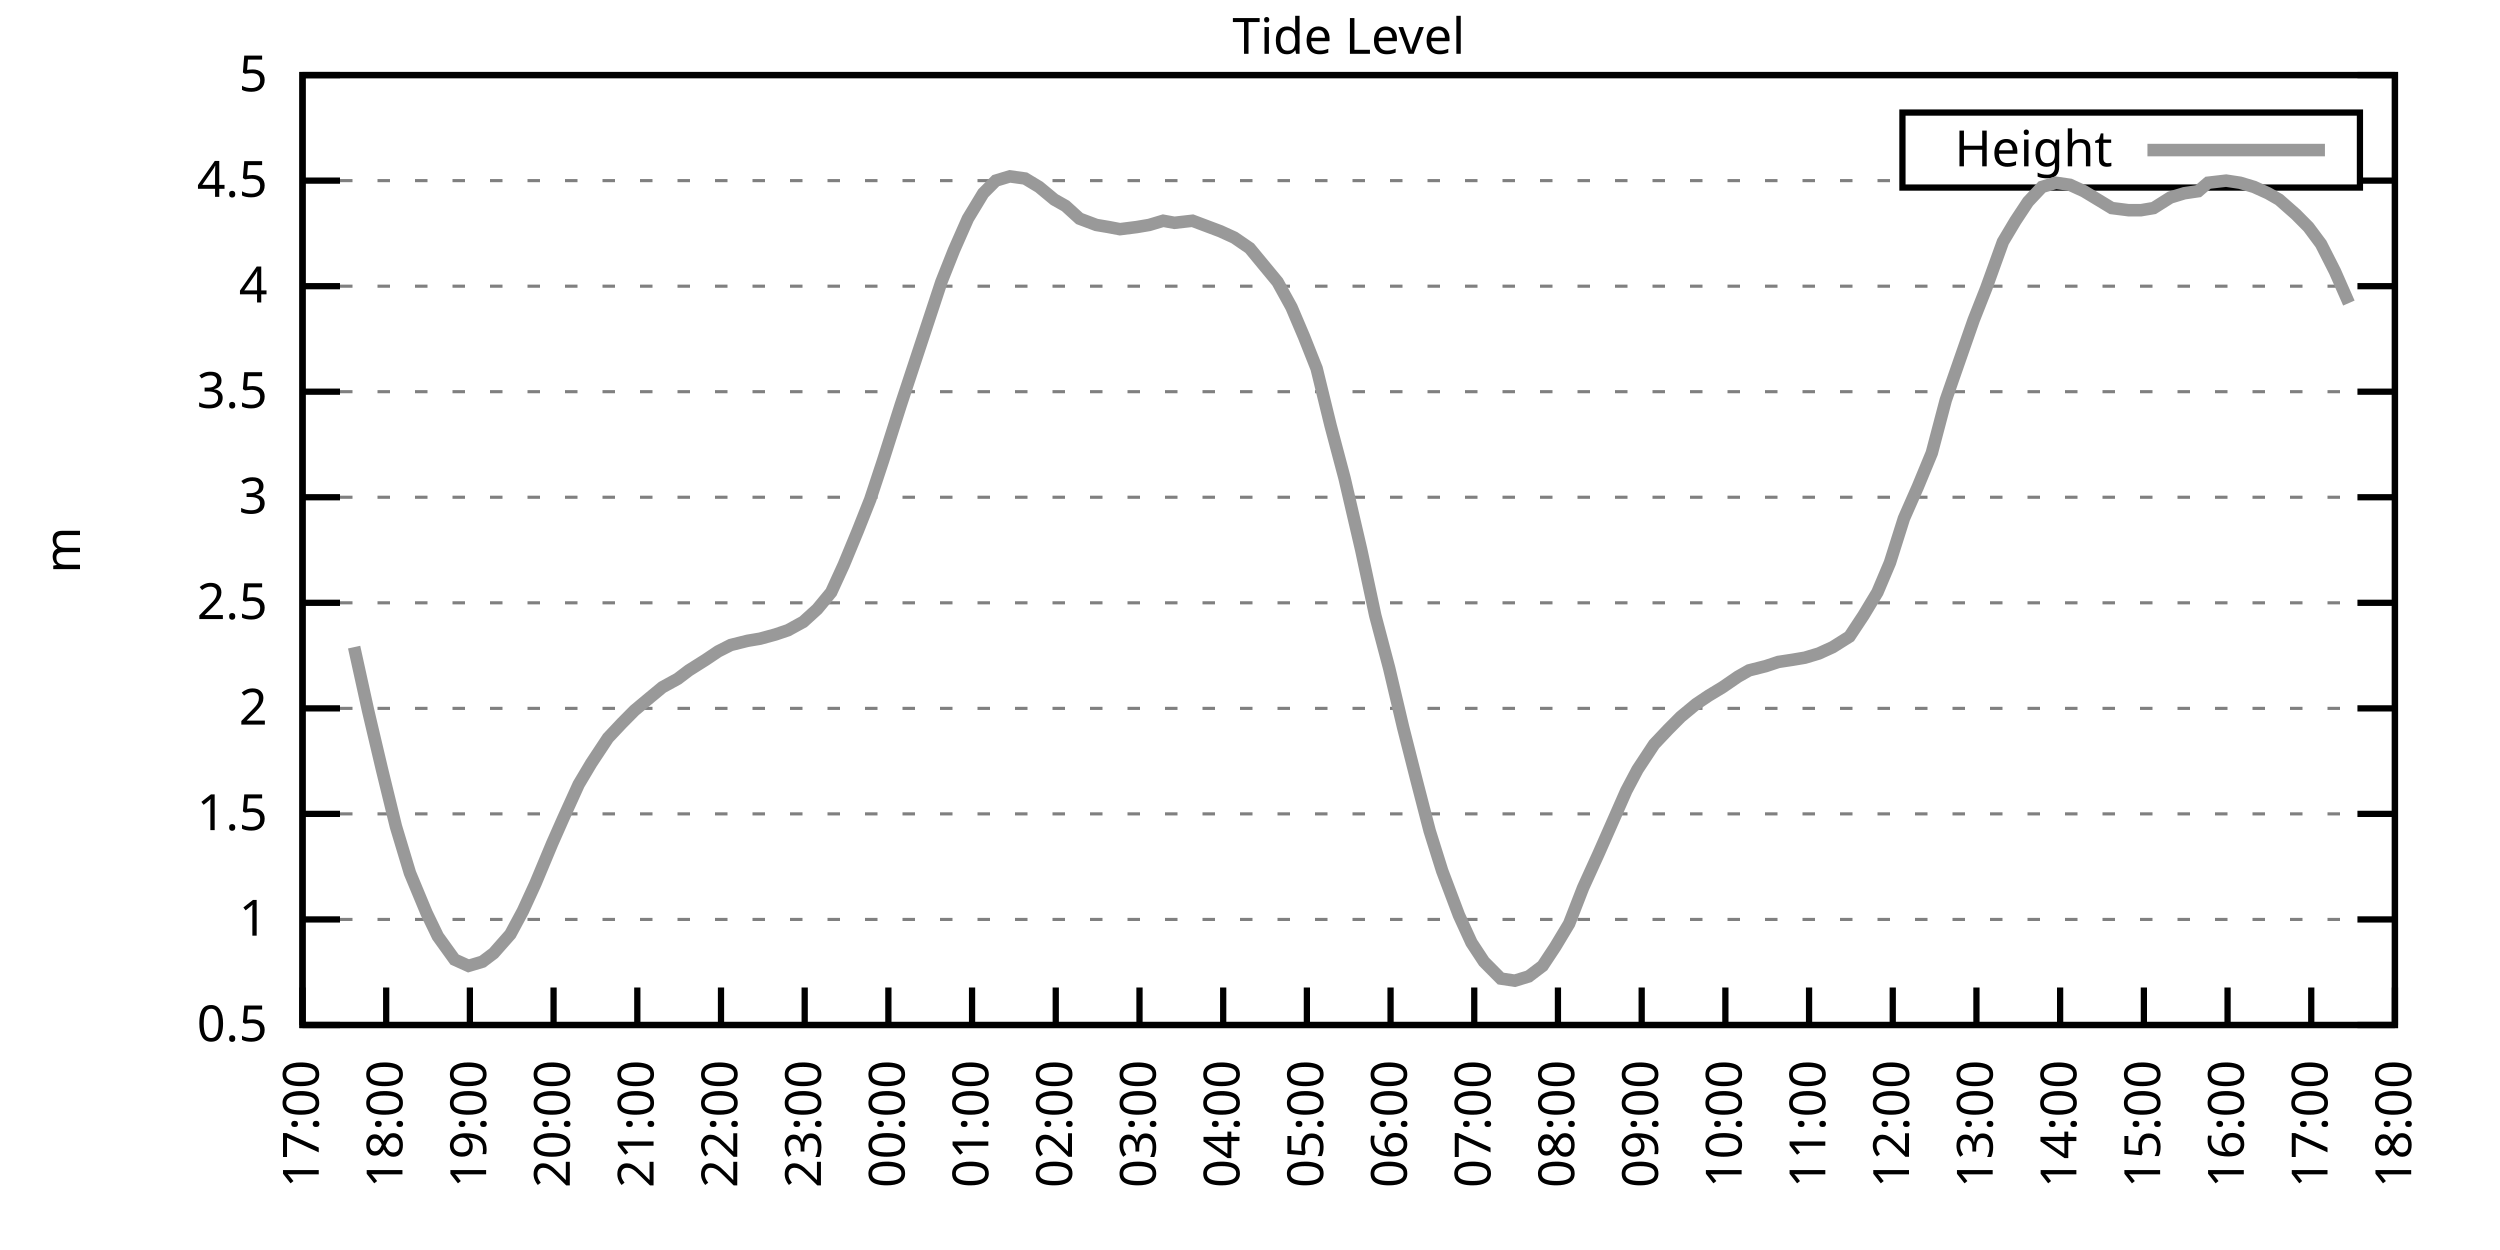
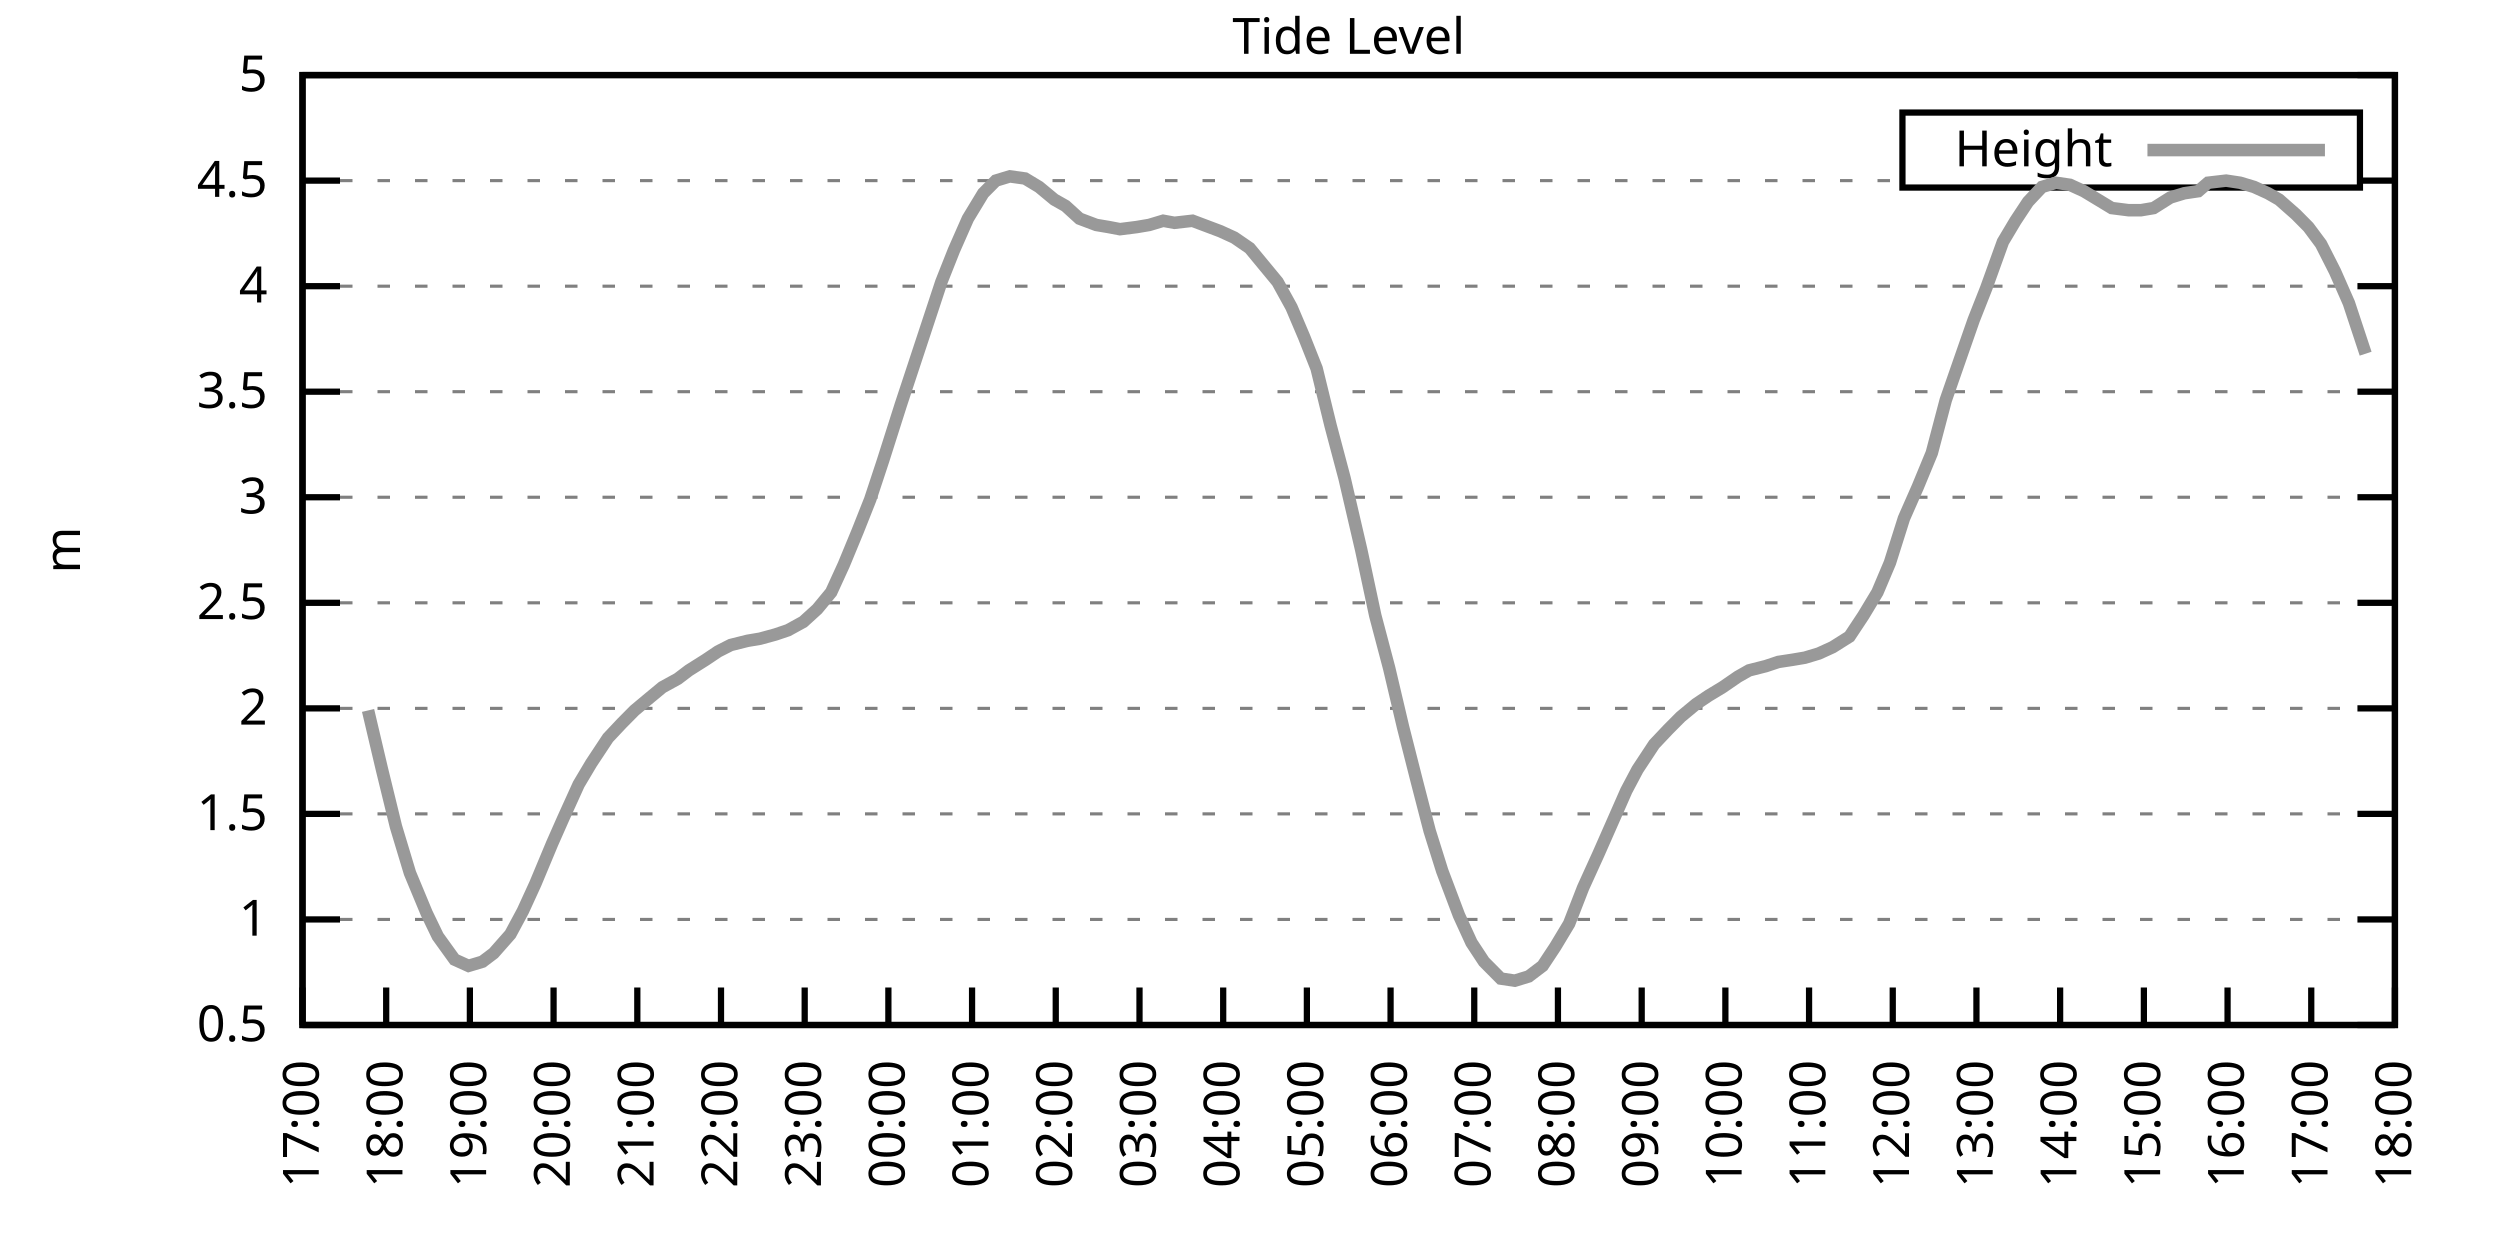
<svg xmlns="http://www.w3.org/2000/svg" xmlns:xlink="http://www.w3.org/1999/xlink" width="400" height="200" viewBox="0 0 400 200">
  <g id="gnuplot_canvas">
    <rect x="0" y="0" width="400" height="200" fill="none" />
    <defs>
      <circle id="gpDot" r="0.5" stroke-width="0.5" stroke="currentColor" />
      <path id="gpPt0" stroke-width="0.333" stroke="currentColor" d="M-1,0 h2 M0,-1 v2" />
      <path id="gpPt1" stroke-width="0.333" stroke="currentColor" d="M-1,-1 L1,1 M1,-1 L-1,1" />
      <path id="gpPt2" stroke-width="0.333" stroke="currentColor" d="M-1,0 L1,0 M0,-1 L0,1 M-1,-1 L1,1 M-1,1 L1,-1" />
      <rect id="gpPt3" stroke-width="0.333" stroke="currentColor" x="-1" y="-1" width="2" height="2" />
      <rect id="gpPt4" stroke-width="0.333" stroke="currentColor" fill="currentColor" x="-1" y="-1" width="2" height="2" />
      <circle id="gpPt5" stroke-width="0.333" stroke="currentColor" cx="0" cy="0" r="1" />
      <use xlink:href="#gpPt5" id="gpPt6" fill="currentColor" stroke="none" />
      <path id="gpPt7" stroke-width="0.333" stroke="currentColor" d="M0,-1.33 L-1.33,0.67 L1.33,0.67 z" />
      <use xlink:href="#gpPt7" id="gpPt8" fill="currentColor" stroke="none" />
      <use xlink:href="#gpPt7" id="gpPt9" stroke="currentColor" transform="rotate(180)" />
      <use xlink:href="#gpPt9" id="gpPt10" fill="currentColor" stroke="none" />
      <use xlink:href="#gpPt3" id="gpPt11" stroke="currentColor" transform="rotate(45)" />
      <use xlink:href="#gpPt11" id="gpPt12" fill="currentColor" stroke="none" />
      <path id="gpPt13" stroke-width="0.333" stroke="currentColor" d="M0,1.330 L1.265,0.411 L0.782,-1.067 L-0.782,-1.076 L-1.265,0.411 z" />
      <use xlink:href="#gpPt13" id="gpPt14" fill="currentColor" stroke="none" />
      <filter id="textbox" filterUnits="objectBoundingBox" x="0" y="0" height="1" width="1">
        <feFlood flood-color="white" flood-opacity="1" result="bgnd" />
        <feComposite in="SourceGraphic" in2="bgnd" operator="atop" />
      </filter>
      <filter id="greybox" filterUnits="objectBoundingBox" x="0" y="0" height="1" width="1">
        <feFlood flood-color="lightgrey" flood-opacity="1" result="grey" />
        <feComposite in="SourceGraphic" in2="grey" operator="atop" />
      </filter>
    </defs>
    <g fill="none" color="white" stroke="currentColor" stroke-width="1.00" stroke-linecap="butt" stroke-linejoin="miter">
</g>
    <g fill="none" color="black" stroke="currentColor" stroke-width="1.00" stroke-linecap="butt" stroke-linejoin="miter">
      <g stroke="none" shape-rendering="crispEdges">
        <polygon fill="rgb(255, 255, 255)" points="48.40,164.00 383.18,164.00 383.18,12.02 48.40,12.02 " />
      </g>
    </g>
    <g fill="none" color="black" stroke="currentColor" stroke-width="1.00" stroke-linecap="butt" stroke-linejoin="miter">
</g>
    <g fill="none" color="black" stroke="black" stroke-width="0.50" stroke-linecap="butt" stroke-linejoin="miter">
</g>
    <g fill="none" color="gray" stroke="currentColor" stroke-width="0.50" stroke-linecap="butt" stroke-linejoin="miter">
      <path stroke="gray" stroke-dasharray="2,4" class="gridline" d="M48.40,164.00 L383.19,164.00  " />
    </g>
    <g fill="none" color="gray" stroke="gray" stroke-width="1.00" stroke-linecap="butt" stroke-linejoin="miter">
</g>
    <g fill="none" color="black" stroke="currentColor" stroke-width="1.00" stroke-linecap="butt" stroke-linejoin="miter">
      <path stroke="black" d="M48.40,164.00 L54.40,164.00 M383.19,164.00 L377.19,164.00  " />
      <g transform="translate(42.80,166.60)" stroke="none" fill="black" font-family="Sans" font-size="8.00" text-anchor="end">
        <text>
          <tspan font-family="Sans"> 0.5</tspan>
        </text>
      </g>
    </g>
    <g fill="none" color="black" stroke="currentColor" stroke-width="1.00" stroke-linecap="butt" stroke-linejoin="miter">
</g>
    <g fill="none" color="black" stroke="black" stroke-width="0.50" stroke-linecap="butt" stroke-linejoin="miter">
</g>
    <g fill="none" color="gray" stroke="currentColor" stroke-width="0.50" stroke-linecap="butt" stroke-linejoin="miter">
      <path stroke="gray" stroke-dasharray="2,4" class="gridline" d="M48.40,147.11 L383.19,147.11  " />
    </g>
    <g fill="none" color="gray" stroke="gray" stroke-width="1.00" stroke-linecap="butt" stroke-linejoin="miter">
</g>
    <g fill="none" color="black" stroke="currentColor" stroke-width="1.00" stroke-linecap="butt" stroke-linejoin="miter">
      <path stroke="black" d="M48.40,147.11 L54.40,147.11 M383.19,147.11 L377.19,147.11  " />
      <g transform="translate(42.80,149.71)" stroke="none" fill="black" font-family="Sans" font-size="8.00" text-anchor="end">
        <text>
          <tspan font-family="Sans"> 1</tspan>
        </text>
      </g>
    </g>
    <g fill="none" color="black" stroke="currentColor" stroke-width="1.00" stroke-linecap="butt" stroke-linejoin="miter">
</g>
    <g fill="none" color="black" stroke="black" stroke-width="0.50" stroke-linecap="butt" stroke-linejoin="miter">
</g>
    <g fill="none" color="gray" stroke="currentColor" stroke-width="0.50" stroke-linecap="butt" stroke-linejoin="miter">
      <path stroke="gray" stroke-dasharray="2,4" class="gridline" d="M48.40,130.22 L383.19,130.22  " />
    </g>
    <g fill="none" color="gray" stroke="gray" stroke-width="1.00" stroke-linecap="butt" stroke-linejoin="miter">
</g>
    <g fill="none" color="black" stroke="currentColor" stroke-width="1.00" stroke-linecap="butt" stroke-linejoin="miter">
      <path stroke="black" d="M48.40,130.22 L54.40,130.22 M383.19,130.22 L377.19,130.22  " />
      <g transform="translate(42.80,132.82)" stroke="none" fill="black" font-family="Sans" font-size="8.00" text-anchor="end">
        <text>
          <tspan font-family="Sans"> 1.5</tspan>
        </text>
      </g>
    </g>
    <g fill="none" color="black" stroke="currentColor" stroke-width="1.00" stroke-linecap="butt" stroke-linejoin="miter">
</g>
    <g fill="none" color="black" stroke="black" stroke-width="0.50" stroke-linecap="butt" stroke-linejoin="miter">
</g>
    <g fill="none" color="gray" stroke="currentColor" stroke-width="0.50" stroke-linecap="butt" stroke-linejoin="miter">
      <path stroke="gray" stroke-dasharray="2,4" class="gridline" d="M48.40,113.34 L383.19,113.34  " />
    </g>
    <g fill="none" color="gray" stroke="gray" stroke-width="1.00" stroke-linecap="butt" stroke-linejoin="miter">
</g>
    <g fill="none" color="black" stroke="currentColor" stroke-width="1.00" stroke-linecap="butt" stroke-linejoin="miter">
      <path stroke="black" d="M48.40,113.34 L54.40,113.34 M383.19,113.34 L377.19,113.34  " />
      <g transform="translate(42.80,115.94)" stroke="none" fill="black" font-family="Sans" font-size="8.00" text-anchor="end">
        <text>
          <tspan font-family="Sans"> 2</tspan>
        </text>
      </g>
    </g>
    <g fill="none" color="black" stroke="currentColor" stroke-width="1.00" stroke-linecap="butt" stroke-linejoin="miter">
</g>
    <g fill="none" color="black" stroke="black" stroke-width="0.50" stroke-linecap="butt" stroke-linejoin="miter">
</g>
    <g fill="none" color="gray" stroke="currentColor" stroke-width="0.50" stroke-linecap="butt" stroke-linejoin="miter">
      <path stroke="gray" stroke-dasharray="2,4" class="gridline" d="M48.40,96.45 L383.19,96.45  " />
    </g>
    <g fill="none" color="gray" stroke="gray" stroke-width="1.00" stroke-linecap="butt" stroke-linejoin="miter">
</g>
    <g fill="none" color="black" stroke="currentColor" stroke-width="1.00" stroke-linecap="butt" stroke-linejoin="miter">
      <path stroke="black" d="M48.40,96.45 L54.40,96.45 M383.19,96.45 L377.19,96.45  " />
      <g transform="translate(42.80,99.05)" stroke="none" fill="black" font-family="Sans" font-size="8.00" text-anchor="end">
        <text>
          <tspan font-family="Sans"> 2.5</tspan>
        </text>
      </g>
    </g>
    <g fill="none" color="black" stroke="currentColor" stroke-width="1.00" stroke-linecap="butt" stroke-linejoin="miter">
</g>
    <g fill="none" color="black" stroke="black" stroke-width="0.50" stroke-linecap="butt" stroke-linejoin="miter">
</g>
    <g fill="none" color="gray" stroke="currentColor" stroke-width="0.50" stroke-linecap="butt" stroke-linejoin="miter">
      <path stroke="gray" stroke-dasharray="2,4" class="gridline" d="M48.40,79.56 L383.19,79.56  " />
    </g>
    <g fill="none" color="gray" stroke="gray" stroke-width="1.00" stroke-linecap="butt" stroke-linejoin="miter">
</g>
    <g fill="none" color="black" stroke="currentColor" stroke-width="1.00" stroke-linecap="butt" stroke-linejoin="miter">
      <path stroke="black" d="M48.40,79.56 L54.40,79.56 M383.19,79.56 L377.19,79.56  " />
      <g transform="translate(42.80,82.16)" stroke="none" fill="black" font-family="Sans" font-size="8.00" text-anchor="end">
        <text>
          <tspan font-family="Sans"> 3</tspan>
        </text>
      </g>
    </g>
    <g fill="none" color="black" stroke="currentColor" stroke-width="1.00" stroke-linecap="butt" stroke-linejoin="miter">
</g>
    <g fill="none" color="black" stroke="black" stroke-width="0.50" stroke-linecap="butt" stroke-linejoin="miter">
</g>
    <g fill="none" color="gray" stroke="currentColor" stroke-width="0.50" stroke-linecap="butt" stroke-linejoin="miter">
      <path stroke="gray" stroke-dasharray="2,4" class="gridline" d="M48.40,62.67 L383.19,62.67  " />
    </g>
    <g fill="none" color="gray" stroke="gray" stroke-width="1.00" stroke-linecap="butt" stroke-linejoin="miter">
</g>
    <g fill="none" color="black" stroke="currentColor" stroke-width="1.00" stroke-linecap="butt" stroke-linejoin="miter">
      <path stroke="black" d="M48.40,62.67 L54.40,62.67 M383.19,62.67 L377.19,62.67  " />
      <g transform="translate(42.80,65.27)" stroke="none" fill="black" font-family="Sans" font-size="8.00" text-anchor="end">
        <text>
          <tspan font-family="Sans"> 3.5</tspan>
        </text>
      </g>
    </g>
    <g fill="none" color="black" stroke="currentColor" stroke-width="1.00" stroke-linecap="butt" stroke-linejoin="miter">
</g>
    <g fill="none" color="black" stroke="black" stroke-width="0.50" stroke-linecap="butt" stroke-linejoin="miter">
</g>
    <g fill="none" color="gray" stroke="currentColor" stroke-width="0.50" stroke-linecap="butt" stroke-linejoin="miter">
      <path stroke="gray" stroke-dasharray="2,4" class="gridline" d="M48.40,45.79 L383.19,45.79  " />
    </g>
    <g fill="none" color="gray" stroke="gray" stroke-width="1.00" stroke-linecap="butt" stroke-linejoin="miter">
</g>
    <g fill="none" color="black" stroke="currentColor" stroke-width="1.00" stroke-linecap="butt" stroke-linejoin="miter">
      <path stroke="black" d="M48.40,45.79 L54.40,45.79 M383.19,45.79 L377.19,45.79  " />
      <g transform="translate(42.80,48.39)" stroke="none" fill="black" font-family="Sans" font-size="8.00" text-anchor="end">
        <text>
          <tspan font-family="Sans"> 4</tspan>
        </text>
      </g>
    </g>
    <g fill="none" color="black" stroke="currentColor" stroke-width="1.00" stroke-linecap="butt" stroke-linejoin="miter">
</g>
    <g fill="none" color="black" stroke="black" stroke-width="0.50" stroke-linecap="butt" stroke-linejoin="miter">
</g>
    <g fill="none" color="gray" stroke="currentColor" stroke-width="0.50" stroke-linecap="butt" stroke-linejoin="miter">
      <path stroke="gray" stroke-dasharray="2,4" class="gridline" d="M48.40,28.90 L304.39,28.90 M377.59,28.90 L383.19,28.90  " />
    </g>
    <g fill="none" color="gray" stroke="gray" stroke-width="1.00" stroke-linecap="butt" stroke-linejoin="miter">
</g>
    <g fill="none" color="black" stroke="currentColor" stroke-width="1.00" stroke-linecap="butt" stroke-linejoin="miter">
      <path stroke="black" d="M48.40,28.90 L54.40,28.90 M383.19,28.90 L377.19,28.90  " />
      <g transform="translate(42.80,31.50)" stroke="none" fill="black" font-family="Sans" font-size="8.00" text-anchor="end">
        <text>
          <tspan font-family="Sans"> 4.5</tspan>
        </text>
      </g>
    </g>
    <g fill="none" color="black" stroke="currentColor" stroke-width="1.00" stroke-linecap="butt" stroke-linejoin="miter">
</g>
    <g fill="none" color="black" stroke="black" stroke-width="0.50" stroke-linecap="butt" stroke-linejoin="miter">
</g>
    <g fill="none" color="gray" stroke="currentColor" stroke-width="0.50" stroke-linecap="butt" stroke-linejoin="miter">
      <path stroke="gray" stroke-dasharray="2,4" class="gridline" d="M48.40,12.01 L383.19,12.01  " />
    </g>
    <g fill="none" color="gray" stroke="gray" stroke-width="1.00" stroke-linecap="butt" stroke-linejoin="miter">
</g>
    <g fill="none" color="black" stroke="currentColor" stroke-width="1.00" stroke-linecap="butt" stroke-linejoin="miter">
      <path stroke="black" d="M48.40,12.01 L54.40,12.01 M383.19,12.01 L377.19,12.01  " />
      <g transform="translate(42.80,14.61)" stroke="none" fill="black" font-family="Sans" font-size="8.00" text-anchor="end">
        <text>
          <tspan font-family="Sans"> 5</tspan>
        </text>
      </g>
    </g>
    <g fill="none" color="black" stroke="currentColor" stroke-width="1.00" stroke-linecap="butt" stroke-linejoin="miter">
      <path stroke="black" d="M48.40,164.00 L48.40,158.00  " />
      <g transform="translate(51.00,169.60) rotate(270.00)" stroke="none" fill="black" font-family="Sans" font-size="8.00" text-anchor="end">
        <text>
          <tspan font-family="Sans">17:00</tspan>
        </text>
      </g>
    </g>
    <g fill="none" color="black" stroke="currentColor" stroke-width="1.00" stroke-linecap="butt" stroke-linejoin="miter">
      <path stroke="black" d="M61.79,164.00 L61.79,158.00  " />
      <g transform="translate(64.39,169.60) rotate(270.00)" stroke="none" fill="black" font-family="Sans" font-size="8.00" text-anchor="end">
        <text>
          <tspan font-family="Sans">18:00</tspan>
        </text>
      </g>
    </g>
    <g fill="none" color="black" stroke="currentColor" stroke-width="1.00" stroke-linecap="butt" stroke-linejoin="miter">
      <path stroke="black" d="M75.18,164.00 L75.18,158.00  " />
      <g transform="translate(77.78,169.60) rotate(270.00)" stroke="none" fill="black" font-family="Sans" font-size="8.00" text-anchor="end">
        <text>
          <tspan font-family="Sans">19:00</tspan>
        </text>
      </g>
    </g>
    <g fill="none" color="black" stroke="currentColor" stroke-width="1.00" stroke-linecap="butt" stroke-linejoin="miter">
      <path stroke="black" d="M88.57,164.00 L88.57,158.00  " />
      <g transform="translate(91.17,169.60) rotate(270.00)" stroke="none" fill="black" font-family="Sans" font-size="8.00" text-anchor="end">
        <text>
          <tspan font-family="Sans">20:00</tspan>
        </text>
      </g>
    </g>
    <g fill="none" color="black" stroke="currentColor" stroke-width="1.00" stroke-linecap="butt" stroke-linejoin="miter">
      <path stroke="black" d="M101.97,164.00 L101.97,158.00  " />
      <g transform="translate(104.57,169.60) rotate(270.00)" stroke="none" fill="black" font-family="Sans" font-size="8.00" text-anchor="end">
        <text>
          <tspan font-family="Sans">21:00</tspan>
        </text>
      </g>
    </g>
    <g fill="none" color="black" stroke="currentColor" stroke-width="1.00" stroke-linecap="butt" stroke-linejoin="miter">
      <path stroke="black" d="M115.36,164.00 L115.36,158.00  " />
      <g transform="translate(117.96,169.60) rotate(270.00)" stroke="none" fill="black" font-family="Sans" font-size="8.00" text-anchor="end">
        <text>
          <tspan font-family="Sans">22:00</tspan>
        </text>
      </g>
    </g>
    <g fill="none" color="black" stroke="currentColor" stroke-width="1.00" stroke-linecap="butt" stroke-linejoin="miter">
      <path stroke="black" d="M128.75,164.00 L128.75,158.00  " />
      <g transform="translate(131.35,169.60) rotate(270.00)" stroke="none" fill="black" font-family="Sans" font-size="8.00" text-anchor="end">
        <text>
          <tspan font-family="Sans">23:00</tspan>
        </text>
      </g>
    </g>
    <g fill="none" color="black" stroke="currentColor" stroke-width="1.00" stroke-linecap="butt" stroke-linejoin="miter">
      <path stroke="black" d="M142.14,164.00 L142.14,158.00  " />
      <g transform="translate(144.74,169.60) rotate(270.00)" stroke="none" fill="black" font-family="Sans" font-size="8.00" text-anchor="end">
        <text>
          <tspan font-family="Sans">00:00</tspan>
        </text>
      </g>
    </g>
    <g fill="none" color="black" stroke="currentColor" stroke-width="1.00" stroke-linecap="butt" stroke-linejoin="miter">
      <path stroke="black" d="M155.53,164.00 L155.53,158.00  " />
      <g transform="translate(158.13,169.60) rotate(270.00)" stroke="none" fill="black" font-family="Sans" font-size="8.00" text-anchor="end">
        <text>
          <tspan font-family="Sans">01:00</tspan>
        </text>
      </g>
    </g>
    <g fill="none" color="black" stroke="currentColor" stroke-width="1.00" stroke-linecap="butt" stroke-linejoin="miter">
      <path stroke="black" d="M168.92,164.00 L168.92,158.00  " />
      <g transform="translate(171.52,169.60) rotate(270.00)" stroke="none" fill="black" font-family="Sans" font-size="8.00" text-anchor="end">
        <text>
          <tspan font-family="Sans">02:00</tspan>
        </text>
      </g>
    </g>
    <g fill="none" color="black" stroke="currentColor" stroke-width="1.00" stroke-linecap="butt" stroke-linejoin="miter">
      <path stroke="black" d="M182.32,164.00 L182.32,158.00  " />
      <g transform="translate(184.92,169.60) rotate(270.00)" stroke="none" fill="black" font-family="Sans" font-size="8.00" text-anchor="end">
        <text>
          <tspan font-family="Sans">03:00</tspan>
        </text>
      </g>
    </g>
    <g fill="none" color="black" stroke="currentColor" stroke-width="1.00" stroke-linecap="butt" stroke-linejoin="miter">
      <path stroke="black" d="M195.71,164.00 L195.71,158.00  " />
      <g transform="translate(198.31,169.60) rotate(270.00)" stroke="none" fill="black" font-family="Sans" font-size="8.00" text-anchor="end">
        <text>
          <tspan font-family="Sans">04:00</tspan>
        </text>
      </g>
    </g>
    <g fill="none" color="black" stroke="currentColor" stroke-width="1.00" stroke-linecap="butt" stroke-linejoin="miter">
      <path stroke="black" d="M209.10,164.00 L209.10,158.00  " />
      <g transform="translate(211.70,169.60) rotate(270.00)" stroke="none" fill="black" font-family="Sans" font-size="8.00" text-anchor="end">
        <text>
          <tspan font-family="Sans">05:00</tspan>
        </text>
      </g>
    </g>
    <g fill="none" color="black" stroke="currentColor" stroke-width="1.00" stroke-linecap="butt" stroke-linejoin="miter">
      <path stroke="black" d="M222.49,164.00 L222.49,158.00  " />
      <g transform="translate(225.09,169.60) rotate(270.00)" stroke="none" fill="black" font-family="Sans" font-size="8.00" text-anchor="end">
        <text>
          <tspan font-family="Sans">06:00</tspan>
        </text>
      </g>
    </g>
    <g fill="none" color="black" stroke="currentColor" stroke-width="1.00" stroke-linecap="butt" stroke-linejoin="miter">
      <path stroke="black" d="M235.88,164.00 L235.88,158.00  " />
      <g transform="translate(238.48,169.60) rotate(270.00)" stroke="none" fill="black" font-family="Sans" font-size="8.00" text-anchor="end">
        <text>
          <tspan font-family="Sans">07:00</tspan>
        </text>
      </g>
    </g>
    <g fill="none" color="black" stroke="currentColor" stroke-width="1.00" stroke-linecap="butt" stroke-linejoin="miter">
      <path stroke="black" d="M249.27,164.00 L249.27,158.00  " />
      <g transform="translate(251.87,169.60) rotate(270.00)" stroke="none" fill="black" font-family="Sans" font-size="8.00" text-anchor="end">
        <text>
          <tspan font-family="Sans">08:00</tspan>
        </text>
      </g>
    </g>
    <g fill="none" color="black" stroke="currentColor" stroke-width="1.00" stroke-linecap="butt" stroke-linejoin="miter">
      <path stroke="black" d="M262.67,164.00 L262.67,158.00  " />
      <g transform="translate(265.27,169.60) rotate(270.00)" stroke="none" fill="black" font-family="Sans" font-size="8.00" text-anchor="end">
        <text>
          <tspan font-family="Sans">09:00</tspan>
        </text>
      </g>
    </g>
    <g fill="none" color="black" stroke="currentColor" stroke-width="1.00" stroke-linecap="butt" stroke-linejoin="miter">
      <path stroke="black" d="M276.06,164.00 L276.06,158.00  " />
      <g transform="translate(278.66,169.60) rotate(270.00)" stroke="none" fill="black" font-family="Sans" font-size="8.00" text-anchor="end">
        <text>
          <tspan font-family="Sans">10:00</tspan>
        </text>
      </g>
    </g>
    <g fill="none" color="black" stroke="currentColor" stroke-width="1.00" stroke-linecap="butt" stroke-linejoin="miter">
      <path stroke="black" d="M289.45,164.00 L289.45,158.00  " />
      <g transform="translate(292.05,169.60) rotate(270.00)" stroke="none" fill="black" font-family="Sans" font-size="8.00" text-anchor="end">
        <text>
          <tspan font-family="Sans">11:00</tspan>
        </text>
      </g>
    </g>
    <g fill="none" color="black" stroke="currentColor" stroke-width="1.00" stroke-linecap="butt" stroke-linejoin="miter">
      <path stroke="black" d="M302.84,164.00 L302.84,158.00  " />
      <g transform="translate(305.44,169.60) rotate(270.00)" stroke="none" fill="black" font-family="Sans" font-size="8.00" text-anchor="end">
        <text>
          <tspan font-family="Sans">12:00</tspan>
        </text>
      </g>
    </g>
    <g fill="none" color="black" stroke="currentColor" stroke-width="1.00" stroke-linecap="butt" stroke-linejoin="miter">
      <path stroke="black" d="M316.23,164.00 L316.23,158.00  " />
      <g transform="translate(318.83,169.60) rotate(270.00)" stroke="none" fill="black" font-family="Sans" font-size="8.00" text-anchor="end">
        <text>
          <tspan font-family="Sans">13:00</tspan>
        </text>
      </g>
    </g>
    <g fill="none" color="black" stroke="currentColor" stroke-width="1.00" stroke-linecap="butt" stroke-linejoin="miter">
      <path stroke="black" d="M329.62,164.00 L329.62,158.00  " />
      <g transform="translate(332.22,169.60) rotate(270.00)" stroke="none" fill="black" font-family="Sans" font-size="8.00" text-anchor="end">
        <text>
          <tspan font-family="Sans">14:00</tspan>
        </text>
      </g>
    </g>
    <g fill="none" color="black" stroke="currentColor" stroke-width="1.00" stroke-linecap="butt" stroke-linejoin="miter">
      <path stroke="black" d="M343.02,164.00 L343.02,158.00  " />
      <g transform="translate(345.62,169.60) rotate(270.00)" stroke="none" fill="black" font-family="Sans" font-size="8.00" text-anchor="end">
        <text>
          <tspan font-family="Sans">15:00</tspan>
        </text>
      </g>
    </g>
    <g fill="none" color="black" stroke="currentColor" stroke-width="1.00" stroke-linecap="butt" stroke-linejoin="miter">
      <path stroke="black" d="M356.41,164.00 L356.41,158.00  " />
      <g transform="translate(359.01,169.60) rotate(270.00)" stroke="none" fill="black" font-family="Sans" font-size="8.00" text-anchor="end">
        <text>
          <tspan font-family="Sans">16:00</tspan>
        </text>
      </g>
    </g>
    <g fill="none" color="black" stroke="currentColor" stroke-width="1.00" stroke-linecap="butt" stroke-linejoin="miter">
      <path stroke="black" d="M369.80,164.00 L369.80,158.00  " />
      <g transform="translate(372.40,169.60) rotate(270.00)" stroke="none" fill="black" font-family="Sans" font-size="8.00" text-anchor="end">
        <text>
          <tspan font-family="Sans">17:00</tspan>
        </text>
      </g>
    </g>
    <g fill="none" color="black" stroke="currentColor" stroke-width="1.00" stroke-linecap="butt" stroke-linejoin="miter">
      <path stroke="black" d="M383.19,164.00 L383.19,158.00  " />
      <g transform="translate(385.79,169.60) rotate(270.00)" stroke="none" fill="black" font-family="Sans" font-size="8.00" text-anchor="end">
        <text>
          <tspan font-family="Sans">18:00</tspan>
        </text>
      </g>
    </g>
    <g fill="none" color="black" stroke="currentColor" stroke-width="1.00" stroke-linecap="butt" stroke-linejoin="miter">
</g>
    <g fill="none" color="black" stroke="currentColor" stroke-width="1.00" stroke-linecap="butt" stroke-linejoin="miter">
      <path stroke="black" d="M48.40,12.01 L48.40,164.00 L383.19,164.00 L383.19,12.01 L48.40,12.01 Z  " />
    </g>
    <g fill="none" color="black" stroke="currentColor" stroke-width="1.00" stroke-linecap="butt" stroke-linejoin="miter">
</g>
    <g fill="none" color="black" stroke="currentColor" stroke-width="1.00" stroke-linecap="butt" stroke-linejoin="miter">
      <path stroke="black" d="M304.39,30.01 L304.39,18.01 L377.59,18.01 L377.59,30.01 L304.39,30.01 Z  " />
    </g>
    <g id="Tide_level_plot_1">
      <g fill="none" color="white" stroke="black" stroke-width="2.00" stroke-linecap="butt" stroke-linejoin="miter">
</g>
      <g fill="none" color="black" stroke="currentColor" stroke-width="2.00" stroke-linecap="butt" stroke-linejoin="miter">
        <g transform="translate(337.99,26.61)" stroke="none" fill="black" font-family="Sans" font-size="8.00" text-anchor="end">
          <text>
            <tspan font-family="Sans">Height</tspan>
          </text>
        </g>
      </g>
      <g fill="none" color="black" stroke="currentColor" stroke-width="2.00" stroke-linecap="butt" stroke-linejoin="miter">
-         <path stroke="rgb(153, 153, 153)" d="M343.59,24.01 L371.99,24.01 M56.66,103.54 L58.89,113.67 L61.12,123.13 L63.35,132.25 L65.59,139.68 L68.26,146.10   L70.05,149.81 L72.73,153.53 L74.96,154.54 L77.19,153.87 L78.98,152.52 L81.66,149.48 L83.66,145.76 L85.67,141.37   L88.35,134.95 L90.14,130.90 L92.59,125.50 L94.60,122.12 L97.28,118.07 L99.51,115.70 L101.52,113.67 L103.53,111.99   L105.98,109.96 L108.44,108.61 L110.22,107.26 L112.90,105.57 L114.91,104.22 L116.92,103.20 L119.60,102.53 L121.61,102.19   L124.06,101.52 L126.07,100.84 L128.53,99.49 L130.76,97.46 L132.99,94.76 L135.00,90.37 L137.23,84.97 L139.24,79.90   L141.25,73.82 L144.15,64.70 L146.16,58.62 L150.62,45.11 L152.63,40.04 L154.86,34.98 L157.32,30.92 L159.33,28.90   L161.56,28.22 L164.01,28.56 L166.25,29.91 L168.70,31.94 L170.49,32.95 L172.72,34.98 L175.40,35.99 L177.41,36.33   L179.19,36.67 L181.87,36.33 L183.88,35.99 L186.11,35.32 L187.90,35.65 L190.80,35.32 L195.26,37.00 L197.49,38.02   L199.95,39.71 L202.18,42.41 L204.41,45.11 L206.64,49.16 L208.65,53.89 L210.66,58.96 L212.89,68.08 L215.13,76.52   L217.80,88.00 L220.04,98.48 L222.27,106.92 L224.50,116.38 L226.73,125.16 L228.74,132.93 L230.75,139.34 L233.43,146.44   L235.44,150.83 L237.44,153.87 L240.12,156.57 L242.36,156.91 L244.59,156.23 L246.82,154.54 L248.83,151.50 L251.06,147.79   L253.29,142.05 L255.75,136.64 L257.98,131.58 L260.21,126.51 L262.00,123.13 L264.67,119.08 L266.91,116.71 L268.92,114.69   L271.37,112.66 L273.38,111.31 L275.61,109.96 L278.07,108.27 L279.85,107.26 L282.53,106.58 L284.54,105.91 L286.77,105.57   L288.78,105.23 L291.01,104.56 L293.24,103.54 L295.92,101.85 L298.15,98.48 L300.39,94.76 L302.39,90.03 L304.63,82.94   L306.86,77.87 L309.09,72.47 L311.32,64.02 L313.55,57.61 L315.79,51.19 L317.79,46.12 L320.47,38.69 L322.48,35.32   L324.49,32.28 L326.72,29.91 L328.95,29.24 L331.19,29.57 L333.42,30.59 L335.65,31.94 L337.88,33.29 L340.56,33.63   L342.57,33.63 L344.58,33.29 L347.26,31.60 L349.49,30.92 L351.72,30.59 L353.28,29.24 L356.18,28.90 L358.42,29.24   L360.65,29.91 L362.88,30.92 L364.66,31.94 L367.34,34.30 L369.35,36.33 L371.36,39.03 L373.59,43.42 L375.82,48.49    " />
+         <path stroke="rgb(153, 153, 153)" d="M343.59,24.01 L371.99,24.01 M58.89,113.67 L61.12,123.13 L63.35,132.25 L65.59,139.68 L68.26,146.10 L70.05,149.81   L72.73,153.53 L74.96,154.54 L77.19,153.87 L78.98,152.52 L81.66,149.48 L83.66,145.76 L85.67,141.37 L88.35,134.95   L90.14,130.90 L92.59,125.50 L94.60,122.12 L97.28,118.07 L99.51,115.70 L101.52,113.67 L103.53,111.99 L105.98,109.96   L108.44,108.61 L110.22,107.26 L112.90,105.57 L114.91,104.22 L116.92,103.20 L119.60,102.53 L121.61,102.19 L124.06,101.52   L126.07,100.84 L128.53,99.49 L130.76,97.46 L132.99,94.76 L135.00,90.37 L137.23,84.97 L139.24,79.90 L141.25,73.82   L144.15,64.70 L146.16,58.62 L150.62,45.11 L152.63,40.04 L154.86,34.98 L157.32,30.92 L159.33,28.90 L161.56,28.22   L164.01,28.56 L166.25,29.91 L168.70,31.94 L170.49,32.95 L172.72,34.98 L175.40,35.99 L177.41,36.33 L179.19,36.67   L181.87,36.33 L183.88,35.99 L186.11,35.32 L187.90,35.65 L190.80,35.32 L195.26,37.00 L197.49,38.02 L199.95,39.71   L202.18,42.41 L204.41,45.11 L206.64,49.16 L208.65,53.89 L210.66,58.96 L212.89,68.08 L215.13,76.52 L217.80,88.00   L220.04,98.48 L222.27,106.92 L224.50,116.38 L226.73,125.16 L228.74,132.93 L230.75,139.34 L233.43,146.44 L235.44,150.83   L237.44,153.87 L240.12,156.57 L242.36,156.91 L244.59,156.23 L246.82,154.54 L248.83,151.50 L251.06,147.79 L253.29,142.05   L255.75,136.64 L257.98,131.58 L260.21,126.51 L262.00,123.13 L264.67,119.08 L266.91,116.71 L268.92,114.69 L271.37,112.66   L273.38,111.31 L275.61,109.96 L278.07,108.27 L279.85,107.26 L282.53,106.58 L284.54,105.91 L286.77,105.57 L288.78,105.23   L291.01,104.56 L293.24,103.54 L295.92,101.85 L298.15,98.48 L300.39,94.76 L302.39,90.03 L304.63,82.94 L306.86,77.87   L309.09,72.47 L311.32,64.02 L313.55,57.61 L315.79,51.19 L317.79,46.12 L320.47,38.69 L322.48,35.32 L324.49,32.28   L326.72,29.91 L328.95,29.24 L331.19,29.57 L333.42,30.59 L335.65,31.94 L337.88,33.29 L340.56,33.63 L342.57,33.63   L344.58,33.29 L347.26,31.60 L349.49,30.92 L351.72,30.59 L353.28,29.24 L356.18,28.90 L358.42,29.24 L360.65,29.91   L362.88,30.92 L364.66,31.94 L367.34,34.30 L369.35,36.33 L371.36,39.03 L373.59,43.42 L375.82,48.49 L378.50,56.59    " />
      </g>
    </g>
    <g fill="none" color="black" stroke="currentColor" stroke-width="2.00" stroke-linecap="butt" stroke-linejoin="miter">
</g>
    <g fill="none" color="black" stroke="black" stroke-width="1.00" stroke-linecap="butt" stroke-linejoin="miter">
</g>
    <g fill="none" color="black" stroke="currentColor" stroke-width="1.00" stroke-linecap="butt" stroke-linejoin="miter">
      <path stroke="black" d="M48.40,12.01 L48.40,164.00 L383.19,164.00 L383.19,12.01 L48.40,12.01 Z  " />
      <g transform="translate(12.80,88.01) rotate(270.00)" stroke="none" fill="black" font-family="Sans" font-size="8.00" text-anchor="middle">
        <text>
          <tspan font-family="Sans">m</tspan>
        </text>
      </g>
    </g>
    <g fill="none" color="black" stroke="currentColor" stroke-width="1.00" stroke-linecap="butt" stroke-linejoin="miter">
</g>
    <g fill="none" color="black" stroke="currentColor" stroke-width="1.00" stroke-linecap="butt" stroke-linejoin="miter">
      <g transform="translate(215.79,8.61)" stroke="none" fill="black" font-family="Sans" font-size="8.00" text-anchor="middle">
        <text>
          <tspan font-family="Sans">Tide Level</tspan>
        </text>
      </g>
    </g>
    <g fill="none" color="black" stroke="currentColor" stroke-width="1.00" stroke-linecap="butt" stroke-linejoin="miter">
</g>
  </g>
</svg>
